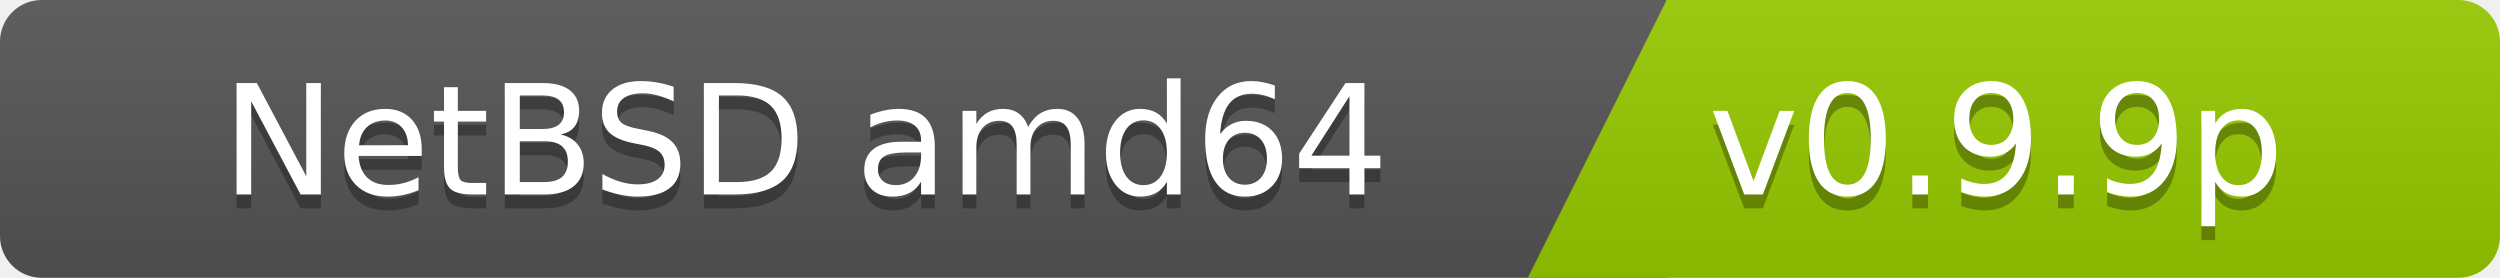
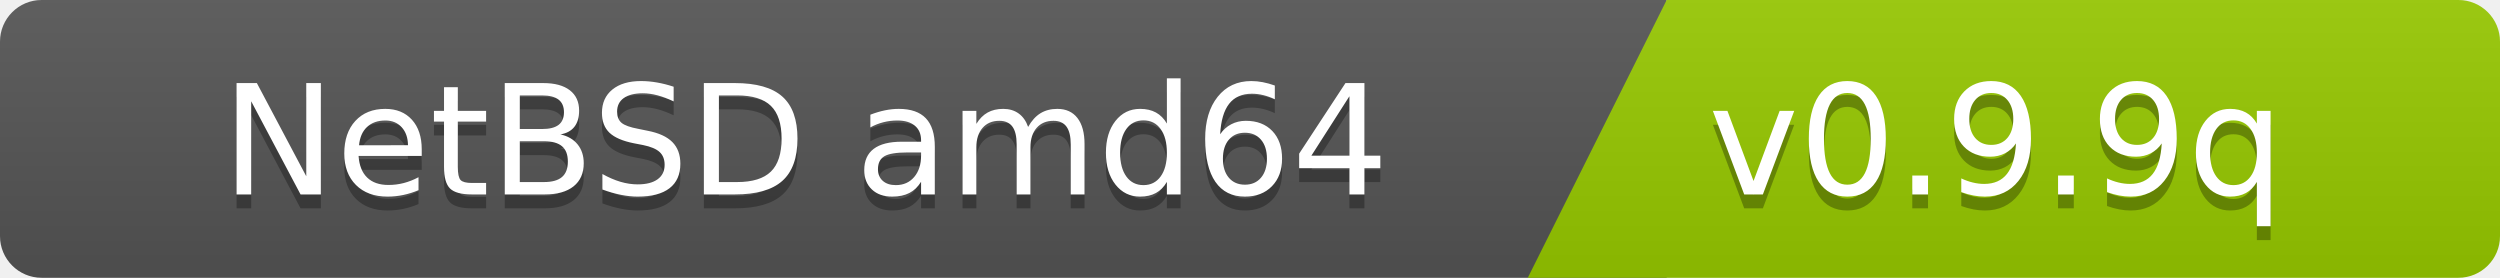
<svg xmlns="http://www.w3.org/2000/svg" width="180" height="20">
  <linearGradient id="b" x2="0" y2="100%">
    <stop offset="0" stop-color="#bbb" stop-opacity=".1" />
    <stop offset="1" stop-opacity=".1" />
  </linearGradient>
  <clipPath id="a">
    <rect width="180" height="20" rx="3" fill="#fff" />
  </clipPath>
  <g clip-path="url(#a)">
    <path fill="#555" d="M0   0h120v20H0z" />
    <path fill="#97ca00" d="M120 0h125v20H110z" />
    <path fill="url(#b)" d="M0   0h180v20H0z" />
  </g>
  <g fill="#fff" font-family="DejaVu Sans,Verdana,Geneva,sans-serif" font-size="110">
    <text x="1000" y="150" fill="#010101" fill-opacity=".3" transform="scale(.1)" text-anchor="end">NetBSD amd64</text>
    <text x="1000" y="140" transform="scale(.1)" text-anchor="end">NetBSD amd64</text>
-     <text x="1230" y="150" fill="#010101" fill-opacity=".3" transform="scale(.1)" text-anchor="start">v0.9.9p</text>
-     <text x="1230" y="140" transform="scale(.1)" text-anchor="start">v0.9.9p</text>
+     <text x="1230" y="150" fill="#010101" fill-opacity=".3" transform="scale(.1)" text-anchor="start">v0.9.9q</text>
+     <text x="1230" y="140" transform="scale(.1)" text-anchor="start">v0.9.9q</text>
  </g>
</svg>
